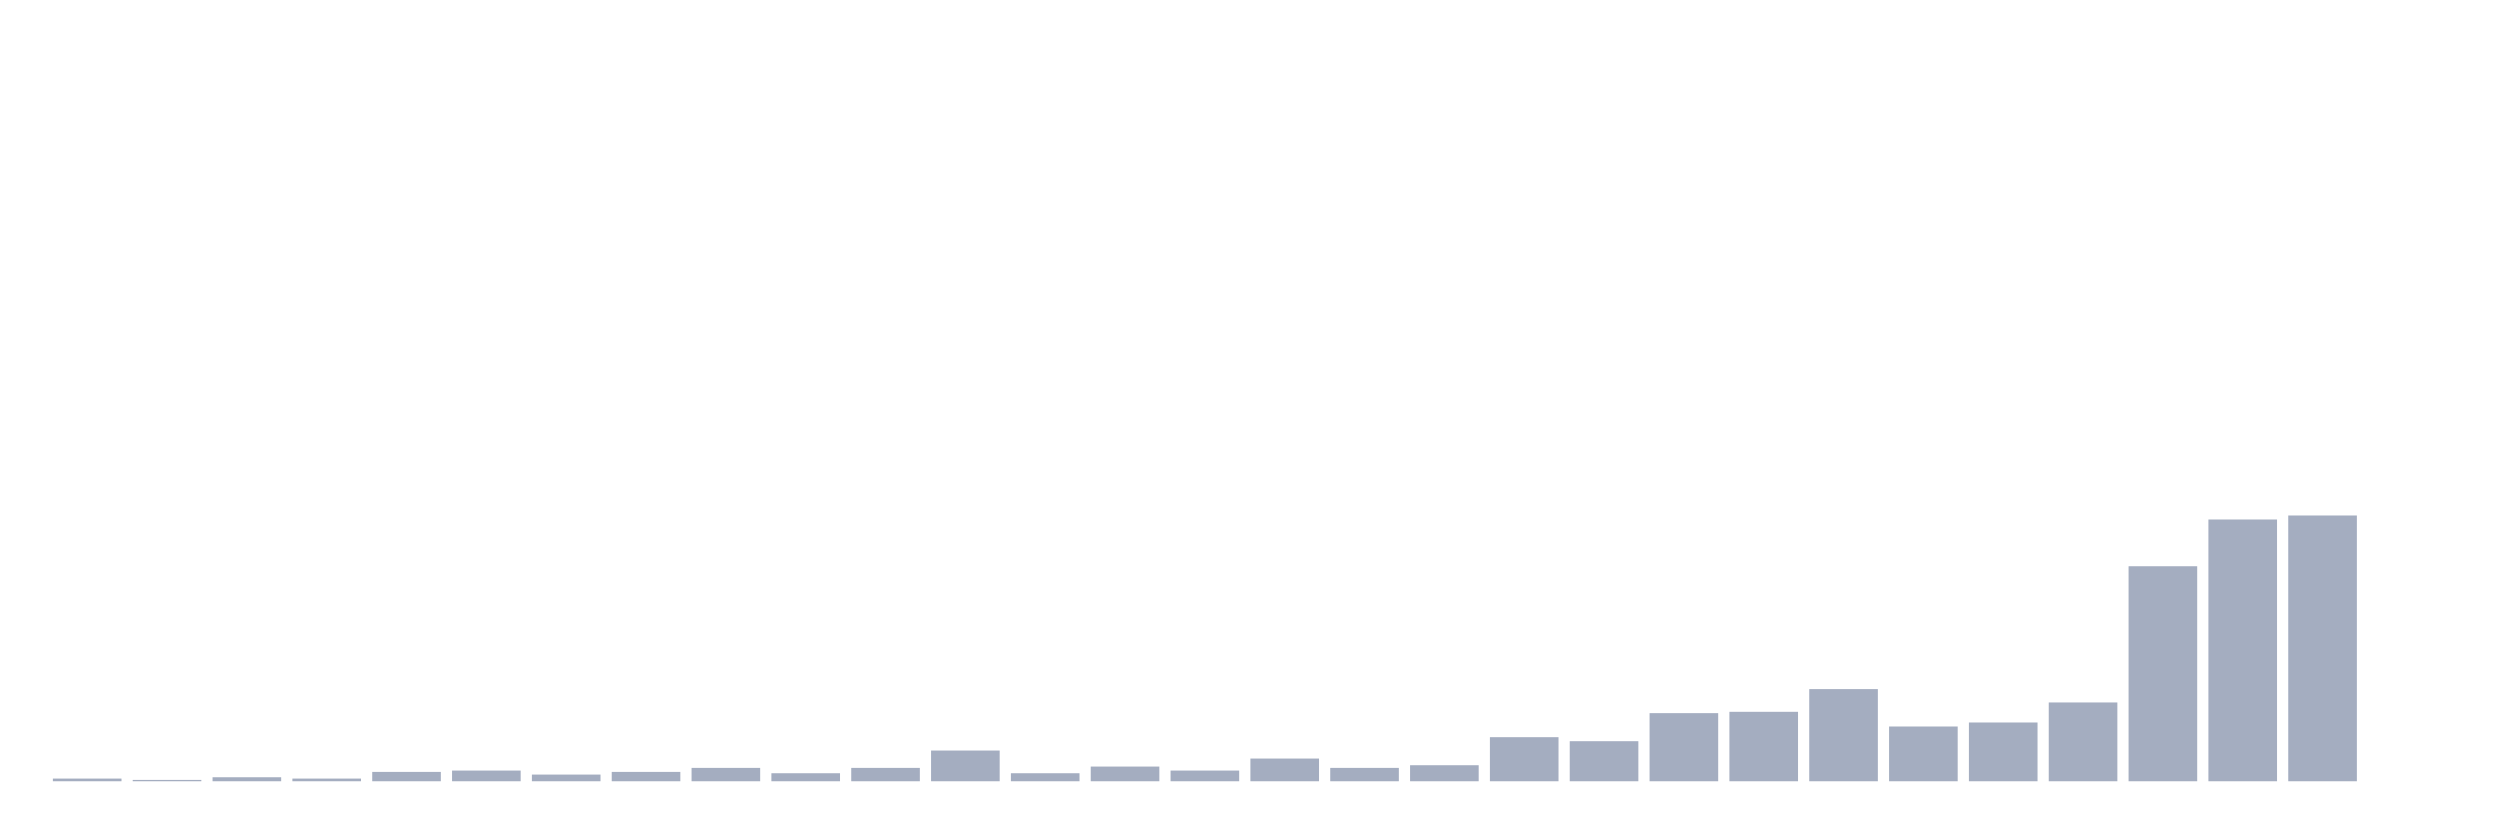
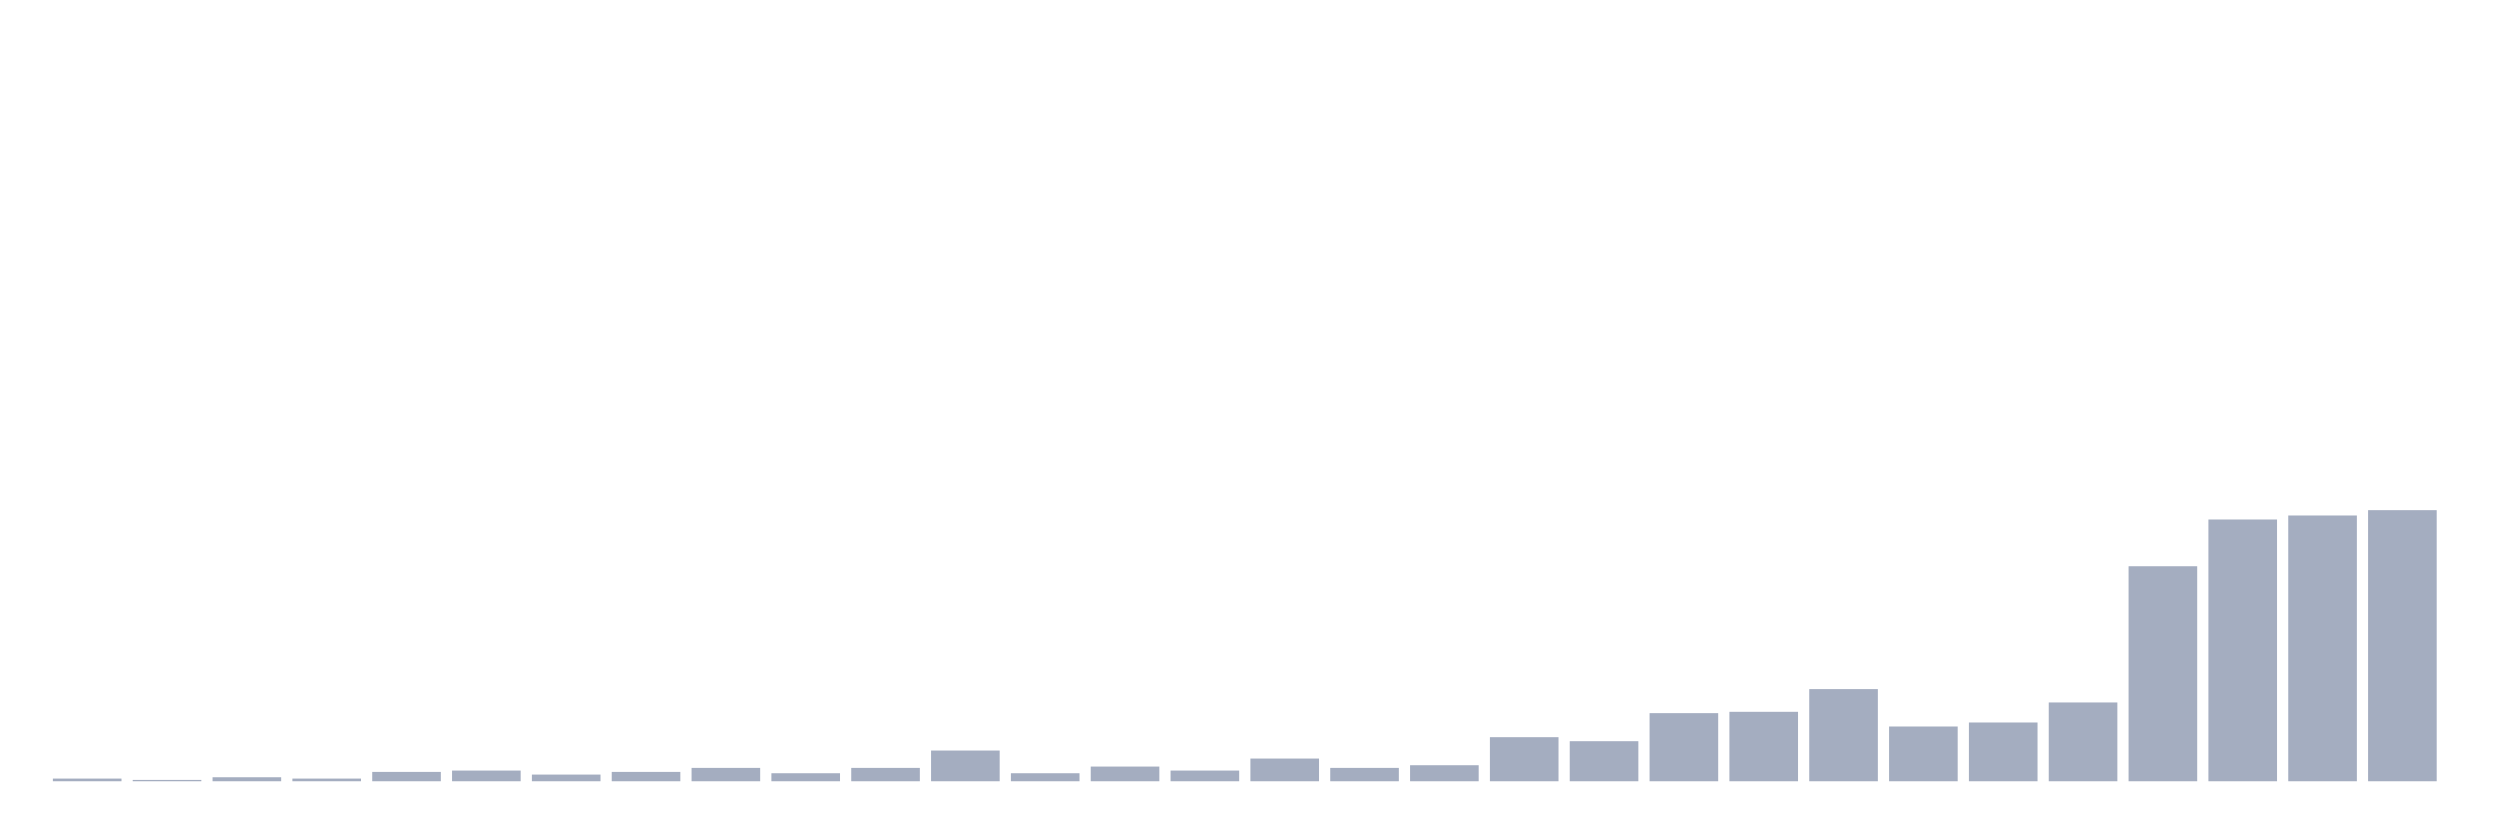
<svg xmlns="http://www.w3.org/2000/svg" viewBox="0 0 480 160">
  <g transform="translate(10,10)">
    <rect class="bar" x="0.153" width="13.175" y="139.487" height="0.513" fill="rgb(164,173,192)" />
    <rect class="bar" x="15.482" width="13.175" y="139.744" height="0.256" fill="rgb(164,173,192)" />
    <rect class="bar" x="30.81" width="13.175" y="139.231" height="0.769" fill="rgb(164,173,192)" />
    <rect class="bar" x="46.138" width="13.175" y="139.487" height="0.513" fill="rgb(164,173,192)" />
    <rect class="bar" x="61.466" width="13.175" y="138.205" height="1.795" fill="rgb(164,173,192)" />
    <rect class="bar" x="76.794" width="13.175" y="137.949" height="2.051" fill="rgb(164,173,192)" />
    <rect class="bar" x="92.123" width="13.175" y="138.718" height="1.282" fill="rgb(164,173,192)" />
    <rect class="bar" x="107.451" width="13.175" y="138.205" height="1.795" fill="rgb(164,173,192)" />
    <rect class="bar" x="122.779" width="13.175" y="137.436" height="2.564" fill="rgb(164,173,192)" />
    <rect class="bar" x="138.107" width="13.175" y="138.462" height="1.538" fill="rgb(164,173,192)" />
    <rect class="bar" x="153.436" width="13.175" y="137.436" height="2.564" fill="rgb(164,173,192)" />
    <rect class="bar" x="168.764" width="13.175" y="134.103" height="5.897" fill="rgb(164,173,192)" />
    <rect class="bar" x="184.092" width="13.175" y="138.462" height="1.538" fill="rgb(164,173,192)" />
    <rect class="bar" x="199.42" width="13.175" y="137.179" height="2.821" fill="rgb(164,173,192)" />
    <rect class="bar" x="214.748" width="13.175" y="137.949" height="2.051" fill="rgb(164,173,192)" />
    <rect class="bar" x="230.077" width="13.175" y="135.641" height="4.359" fill="rgb(164,173,192)" />
    <rect class="bar" x="245.405" width="13.175" y="137.436" height="2.564" fill="rgb(164,173,192)" />
    <rect class="bar" x="260.733" width="13.175" y="136.923" height="3.077" fill="rgb(164,173,192)" />
    <rect class="bar" x="276.061" width="13.175" y="131.538" height="8.462" fill="rgb(164,173,192)" />
    <rect class="bar" x="291.39" width="13.175" y="132.308" height="7.692" fill="rgb(164,173,192)" />
    <rect class="bar" x="306.718" width="13.175" y="126.923" height="13.077" fill="rgb(164,173,192)" />
    <rect class="bar" x="322.046" width="13.175" y="126.667" height="13.333" fill="rgb(164,173,192)" />
    <rect class="bar" x="337.374" width="13.175" y="122.308" height="17.692" fill="rgb(164,173,192)" />
    <rect class="bar" x="352.702" width="13.175" y="129.487" height="10.513" fill="rgb(164,173,192)" />
    <rect class="bar" x="368.031" width="13.175" y="128.718" height="11.282" fill="rgb(164,173,192)" />
    <rect class="bar" x="383.359" width="13.175" y="124.872" height="15.128" fill="rgb(164,173,192)" />
    <rect class="bar" x="398.687" width="13.175" y="98.718" height="41.282" fill="rgb(164,173,192)" />
    <rect class="bar" x="414.015" width="13.175" y="89.744" height="50.256" fill="rgb(164,173,192)" />
    <rect class="bar" x="429.344" width="13.175" y="88.974" height="51.026" fill="rgb(164,173,192)" />
-     <rect class="bar" x="444.672" width="13.175" y="140" height="0" fill="rgb(164,173,192)" />
+     <rect class="bar" x="444.672" width="13.175" y="87.949" height="52.051" fill="rgb(164,173,192)" />
  </g>
</svg>
